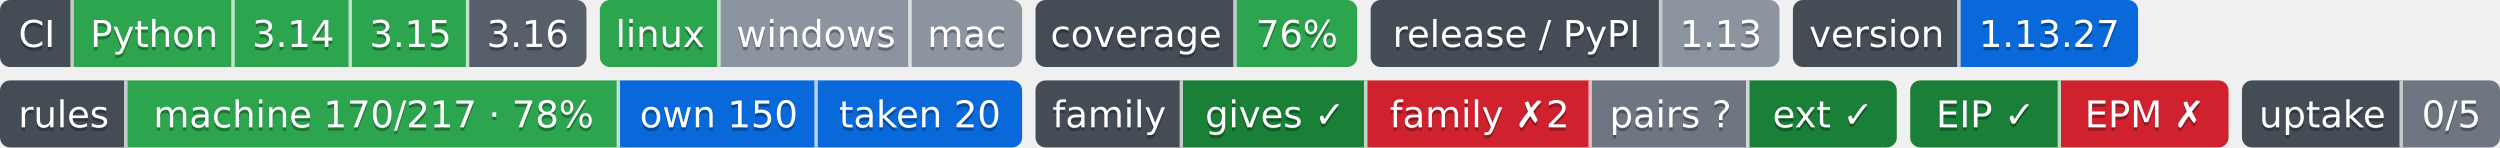
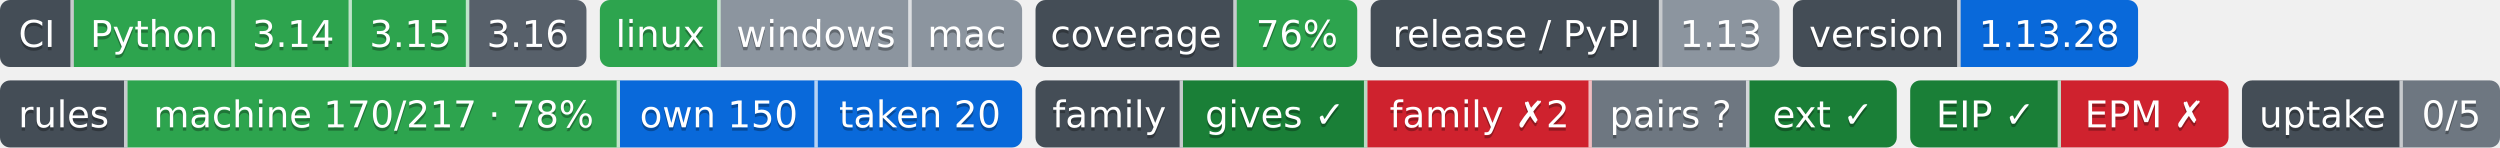
- <svg xmlns="http://www.w3.org/2000/svg" width="746" height="44" role="img" aria-label="Python: CI пройден; 3.14: CI пройден; 3.15: CI пройден; 3.16: сборки для CI ещё нет; linux: CI пройден; windows: проверка не проводилась; mac: проверка не проводилась; 76%: покрытие 76%; 1.13: выпуск v1.13.0, на PyPI не публикуется; 1.13.27: версия 1.13.27; machine 170/217 · 78%: правил каталога держится механизмом; own 150: механизм свой; taken 20: механизм взят у другого проекта; gives ✓: ok; family ✗2: behind; pairs ?: парных связей не объявлено; ext ✓: ok; EIP ✓: свой: состояние отдачи; EPM ✗: release: v1.5.0 → v1.6.0; release: v1.5.0 → v1.6.0; 0/5: перешли на EIP: никто; не прочитано у 5">
-   <clipPath id="z09402a260">
+ <svg xmlns="http://www.w3.org/2000/svg" width="746" height="44" role="img" aria-label="Python: CI пройден; 3.14: CI пройден; 3.15: CI пройден; 3.16: сборки для CI ещё нет; linux: CI пройден; windows: проверка не проводилась; mac: проверка не проводилась; 76%: покрытие 76%; 1.13: выпуск v1.13.0, на PyPI не публикуется; 1.13.28: версия 1.13.28; machine 170/217 · 78%: правил каталога держится механизмом; own 150: механизм свой; taken 20: механизм взят у другого проекта; gives ✓: ok; family ✗2: behind; pairs ?: парных связей не объявлено; ext ✓: ok; EIP ✓: свой: состояние отдачи; EPM ✗: release: v1.5.0 → v1.6.0; release: v1.5.0 → v1.6.0; 0/5: перешли на EIP: никто; не прочитано у 5">
+   <clipPath id="zf01a559e0">
    <rect width="175" height="20" rx="3" x="0" />
  </clipPath>
-   <clipPath id="z09402a261">
+   <clipPath id="zf01a559e1">
    <rect width="126" height="20" rx="3" x="179" />
  </clipPath>
-   <clipPath id="z09402a262">
+   <clipPath id="zf01a559e2">
    <rect width="96" height="20" rx="3" x="309" />
  </clipPath>
-   <clipPath id="z09402a263">
+   <clipPath id="zf01a559e3">
    <rect width="122" height="20" rx="3" x="409" />
  </clipPath>
-   <clipPath id="z09402a264">
+   <clipPath id="zf01a559e4">
    <rect width="103" height="20" rx="3" x="535" />
  </clipPath>
  <g>
-     <rect x="0" width="22" height="20" fill="#444d56" clip-path="url(#z09402a260)" />
-     <rect x="22" width="48" height="20" fill="#2da44e" clip-path="url(#z09402a260)" />
-     <rect x="70" width="35" height="20" fill="#2da44e" clip-path="url(#z09402a260)" />
-     <rect x="105" width="35" height="20" fill="#2da44e" clip-path="url(#z09402a260)" />
-     <rect x="140" width="35" height="20" fill="#57606a" clip-path="url(#z09402a260)" />
-     <rect x="179" width="36" height="20" fill="#2da44e" clip-path="url(#z09402a261)" />
-     <rect x="215" width="57" height="20" fill="#8c959f" clip-path="url(#z09402a261)" />
-     <rect x="272" width="33" height="20" fill="#8c959f" clip-path="url(#z09402a261)" />
-     <rect x="309" width="60" height="20" fill="#444d56" clip-path="url(#z09402a262)" />
-     <rect x="369" width="36" height="20" fill="#2da44e" clip-path="url(#z09402a262)" />
-     <rect x="409" width="87" height="20" fill="#444d56" clip-path="url(#z09402a263)" />
-     <rect x="496" width="35" height="20" fill="#8c959f" clip-path="url(#z09402a263)" />
-     <rect x="535" width="50" height="20" fill="#444d56" clip-path="url(#z09402a264)" />
-     <rect x="585" width="53" height="20" fill="#0969da" clip-path="url(#z09402a264)" />
+     <rect x="0" width="22" height="20" fill="#444d56" clip-path="url(#zf01a559e0)" />
+     <rect x="22" width="48" height="20" fill="#2da44e" clip-path="url(#zf01a559e0)" />
+     <rect x="70" width="35" height="20" fill="#2da44e" clip-path="url(#zf01a559e0)" />
+     <rect x="105" width="35" height="20" fill="#2da44e" clip-path="url(#zf01a559e0)" />
+     <rect x="140" width="35" height="20" fill="#57606a" clip-path="url(#zf01a559e0)" />
+     <rect x="179" width="36" height="20" fill="#2da44e" clip-path="url(#zf01a559e1)" />
+     <rect x="215" width="57" height="20" fill="#8c959f" clip-path="url(#zf01a559e1)" />
+     <rect x="272" width="33" height="20" fill="#8c959f" clip-path="url(#zf01a559e1)" />
+     <rect x="309" width="60" height="20" fill="#444d56" clip-path="url(#zf01a559e2)" />
+     <rect x="369" width="36" height="20" fill="#2da44e" clip-path="url(#zf01a559e2)" />
+     <rect x="409" width="87" height="20" fill="#444d56" clip-path="url(#zf01a559e3)" />
+     <rect x="496" width="35" height="20" fill="#8c959f" clip-path="url(#zf01a559e3)" />
+     <rect x="535" width="50" height="20" fill="#444d56" clip-path="url(#zf01a559e4)" />
+     <rect x="585" width="53" height="20" fill="#0969da" clip-path="url(#zf01a559e4)" />
    <rect x="21" width="1" height="20" fill="#fff" fill-opacity=".7" />
    <rect x="69" width="1" height="20" fill="#fff" fill-opacity=".7" />
    <rect x="104" width="1" height="20" fill="#fff" fill-opacity=".7" />
    <rect x="139" width="1" height="20" fill="#fff" fill-opacity=".7" />
    <rect x="214" width="1" height="20" fill="#fff" fill-opacity=".7" />
    <rect x="271" width="1" height="20" fill="#fff" fill-opacity=".7" />
    <rect x="368" width="1" height="20" fill="#fff" fill-opacity=".7" />
    <rect x="495" width="1" height="20" fill="#fff" fill-opacity=".7" />
    <rect x="584" width="1" height="20" fill="#fff" fill-opacity=".7" />
  </g>
  <g fill="#fff" text-anchor="middle" font-family="Verdana,Geneva,DejaVu Sans,sans-serif" font-size="11">
    <text x="11.0" y="15" fill="#010101" fill-opacity=".3">CI</text>
    <text x="11.0" y="14">CI</text>
    <text x="46.0" y="15" fill="#010101" fill-opacity=".3">Python</text>
    <text x="46.0" y="14">Python</text>
    <text x="87.5" y="15" fill="#010101" fill-opacity=".3">3.14</text>
    <text x="87.5" y="14">3.14</text>
    <text x="122.5" y="15" fill="#010101" fill-opacity=".3">3.15</text>
    <text x="122.5" y="14">3.15</text>
    <text x="157.5" y="15" fill="#010101" fill-opacity=".3">3.16</text>
    <text x="157.5" y="14">3.16</text>
    <text x="197.0" y="15" fill="#010101" fill-opacity=".3">linux</text>
    <text x="197.0" y="14">linux</text>
    <text x="243.5" y="15" fill="#010101" fill-opacity=".3">windows</text>
    <text x="243.5" y="14">windows</text>
    <text x="288.5" y="15" fill="#010101" fill-opacity=".3">mac</text>
    <text x="288.5" y="14">mac</text>
    <text x="339.0" y="15" fill="#010101" fill-opacity=".3">coverage</text>
    <text x="339.0" y="14">coverage</text>
    <text x="387.0" y="15" fill="#010101" fill-opacity=".3">76%</text>
    <text x="387.0" y="14">76%</text>
    <text x="452.5" y="15" fill="#010101" fill-opacity=".3">release / PyPI</text>
    <text x="452.5" y="14">release / PyPI</text>
    <text x="513.5" y="15" fill="#010101" fill-opacity=".3">1.13</text>
    <text x="513.5" y="14">1.13</text>
    <text x="560.0" y="15" fill="#010101" fill-opacity=".3">version</text>
    <text x="560.0" y="14">version</text>
-     <text x="611.5" y="15" fill="#010101" fill-opacity=".3">1.13.27</text>
-     <text x="611.5" y="14">1.13.27</text>
+     <text x="611.5" y="15" fill="#010101" fill-opacity=".3">1.13.28</text>
+     <text x="611.5" y="14">1.13.28</text>
  </g>
  <clipPath id="z384bf6310">
    <rect y="24" width="305" height="20" rx="3" x="0" />
  </clipPath>
  <clipPath id="z384bf6311">
    <rect y="24" width="257" height="20" rx="3" x="309" />
  </clipPath>
  <clipPath id="z384bf6312">
    <rect y="24" width="95" height="20" rx="3" x="570" />
  </clipPath>
  <clipPath id="z384bf6313">
    <rect y="24" width="77" height="20" rx="3" x="669" />
  </clipPath>
  <g>
    <rect x="0" y="24" width="38" height="20" fill="#444d56" clip-path="url(#z384bf6310)" />
    <rect x="38" y="24" width="147" height="20" fill="#2da44e" clip-path="url(#z384bf6310)" />
    <rect x="185" y="24" width="59" height="20" fill="#0969da" clip-path="url(#z384bf6310)" />
    <rect x="244" y="24" width="61" height="20" fill="#0969da" clip-path="url(#z384bf6310)" />
    <rect x="309" y="24" width="44" height="20" fill="#444d56" clip-path="url(#z384bf6311)" />
    <rect x="353" y="24" width="55" height="20" fill="#1a7f37" clip-path="url(#z384bf6311)" />
    <rect x="408" y="24" width="67" height="20" fill="#cf222e" clip-path="url(#z384bf6311)" />
    <rect x="475" y="24" width="47" height="20" fill="#6e7781" clip-path="url(#z384bf6311)" />
    <rect x="522" y="24" width="44" height="20" fill="#1a7f37" clip-path="url(#z384bf6311)" />
    <rect x="570" y="24" width="45" height="20" fill="#1a7f37" clip-path="url(#z384bf6312)" />
    <rect x="615" y="24" width="50" height="20" fill="#cf222e" clip-path="url(#z384bf6312)" />
    <rect x="669" y="24" width="48" height="20" fill="#444d56" clip-path="url(#z384bf6313)" />
    <rect x="717" y="24" width="29" height="20" fill="#6e7781" clip-path="url(#z384bf6313)" />
    <rect x="37" y="24" width="1" height="20" fill="#fff" fill-opacity=".7" />
    <rect x="184" y="24" width="1" height="20" fill="#fff" fill-opacity=".7" />
    <rect x="243" y="24" width="1" height="20" fill="#fff" fill-opacity=".7" />
    <rect x="352" y="24" width="1" height="20" fill="#fff" fill-opacity=".7" />
    <rect x="407" y="24" width="1" height="20" fill="#fff" fill-opacity=".7" />
    <rect x="474" y="24" width="1" height="20" fill="#fff" fill-opacity=".7" />
    <rect x="521" y="24" width="1" height="20" fill="#fff" fill-opacity=".7" />
    <rect x="614" y="24" width="1" height="20" fill="#fff" fill-opacity=".7" />
    <rect x="716" y="24" width="1" height="20" fill="#fff" fill-opacity=".7" />
  </g>
  <g fill="#fff" text-anchor="middle" font-family="Verdana,Geneva,DejaVu Sans,sans-serif" font-size="11">
    <text x="19.0" y="39" fill="#010101" fill-opacity=".3">rules</text>
    <text x="19.0" y="38">rules</text>
    <text x="111.5" y="39" fill="#010101" fill-opacity=".3">machine 170/217 · 78%</text>
    <text x="111.5" y="38">machine 170/217 · 78%</text>
    <text x="214.5" y="39" fill="#010101" fill-opacity=".3">own 150</text>
    <text x="214.5" y="38">own 150</text>
    <text x="274.5" y="39" fill="#010101" fill-opacity=".3">taken 20</text>
    <text x="274.5" y="38">taken 20</text>
    <text x="331.0" y="39" fill="#010101" fill-opacity=".3">family</text>
    <text x="331.0" y="38">family</text>
    <text x="380.5" y="39" fill="#010101" fill-opacity=".3">gives ✓</text>
    <text x="380.5" y="38">gives ✓</text>
    <text x="441.5" y="39" fill="#010101" fill-opacity=".3">family ✗2</text>
    <text x="441.5" y="38">family ✗2</text>
    <text x="498.5" y="39" fill="#010101" fill-opacity=".3">pairs ?</text>
    <text x="498.5" y="38">pairs ?</text>
    <text x="544.0" y="39" fill="#010101" fill-opacity=".3">ext ✓</text>
    <text x="544.0" y="38">ext ✓</text>
    <text x="592.5" y="39" fill="#010101" fill-opacity=".3">EIP ✓</text>
    <text x="592.5" y="38">EIP ✓</text>
    <text x="640.0" y="39" fill="#010101" fill-opacity=".3">EPM ✗</text>
    <text x="640.0" y="38">EPM ✗</text>
    <text x="693.0" y="39" fill="#010101" fill-opacity=".3">uptake</text>
    <text x="693.0" y="38">uptake</text>
    <text x="731.5" y="39" fill="#010101" fill-opacity=".3">0/5</text>
    <text x="731.5" y="38">0/5</text>
  </g>
</svg>
